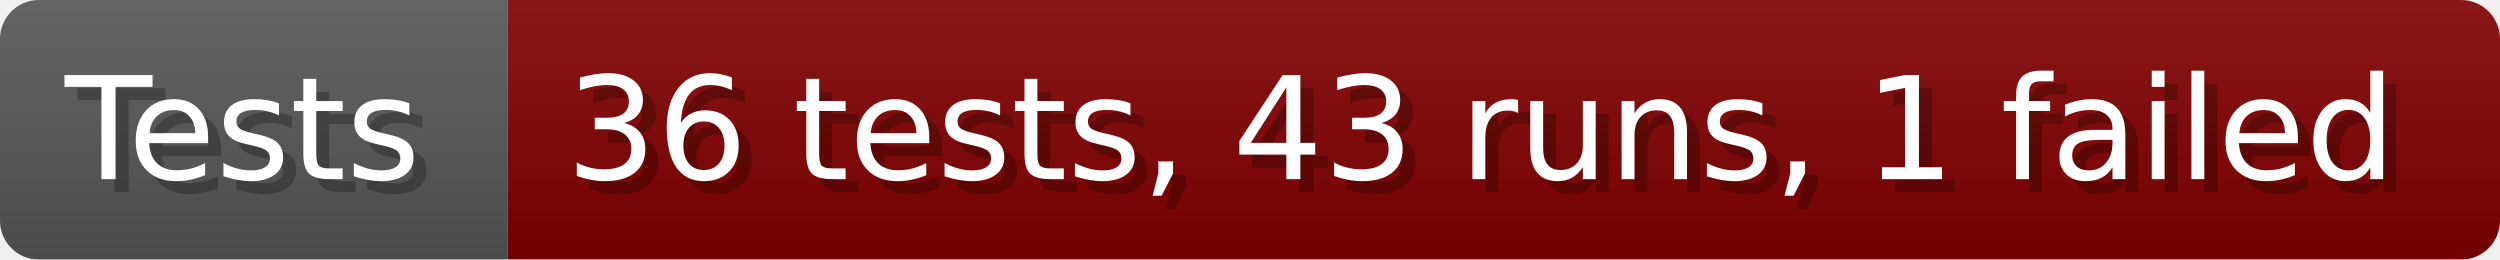
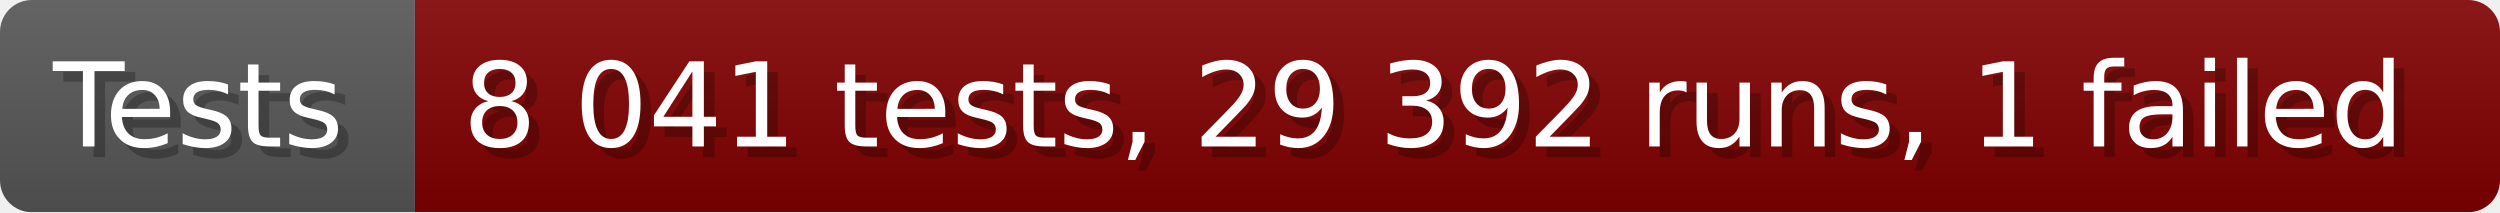
- <svg xmlns="http://www.w3.org/2000/svg" width="192.6" height="20" viewBox="0 0 1926 200" role="img" aria-label="Tests: 36 tests, 43 runs, 1 failed">
+ <svg xmlns="http://www.w3.org/2000/svg" width="235.6" height="20" viewBox="0 0 2356 200" role="img" aria-label="Tests: 8 041 tests, 29 392 runs, 1 failed">
  <linearGradient id="a" x2="0" y2="100%">
    <stop offset="0" stop-opacity=".1" stop-color="#EEE" />
    <stop offset="1" stop-opacity=".1" />
  </linearGradient>
  <mask id="m">
-     <rect width="1926" height="200" rx="30" fill="#FFF" />
+     <rect width="2356" height="200" rx="30" fill="#FFF" />
  </mask>
  <g mask="url(#m)">
    <rect width="391" height="200" fill="#555" />
-     <rect width="1535" height="200" fill="#800000" x="391" />
-     <rect width="1926" height="200" fill="url(#a)" />
+     <rect width="1965" height="200" fill="#800000" x="391" />
+     <rect width="2356" height="200" fill="url(#a)" />
  </g>
  <g aria-hidden="true" fill="#fff" text-anchor="start" font-family="Verdana,DejaVu Sans,sans-serif" font-size="110">
    <text x="60" y="148" textLength="291" fill="#000" opacity="0.25">Tests</text>
    <text x="50" y="138" textLength="291">Tests</text>
-     <text x="446" y="148" textLength="1435" fill="#000" opacity="0.25">36 tests, 43 runs, 1 failed</text>
-     <text x="436" y="138" textLength="1435">36 tests, 43 runs, 1 failed</text>
+     <text x="446" y="148" textLength="1865" fill="#000" opacity="0.25">8 041 tests, 29 392 runs, 1 failed</text>
+     <text x="436" y="138" textLength="1865">8 041 tests, 29 392 runs, 1 failed</text>
  </g>
</svg>
